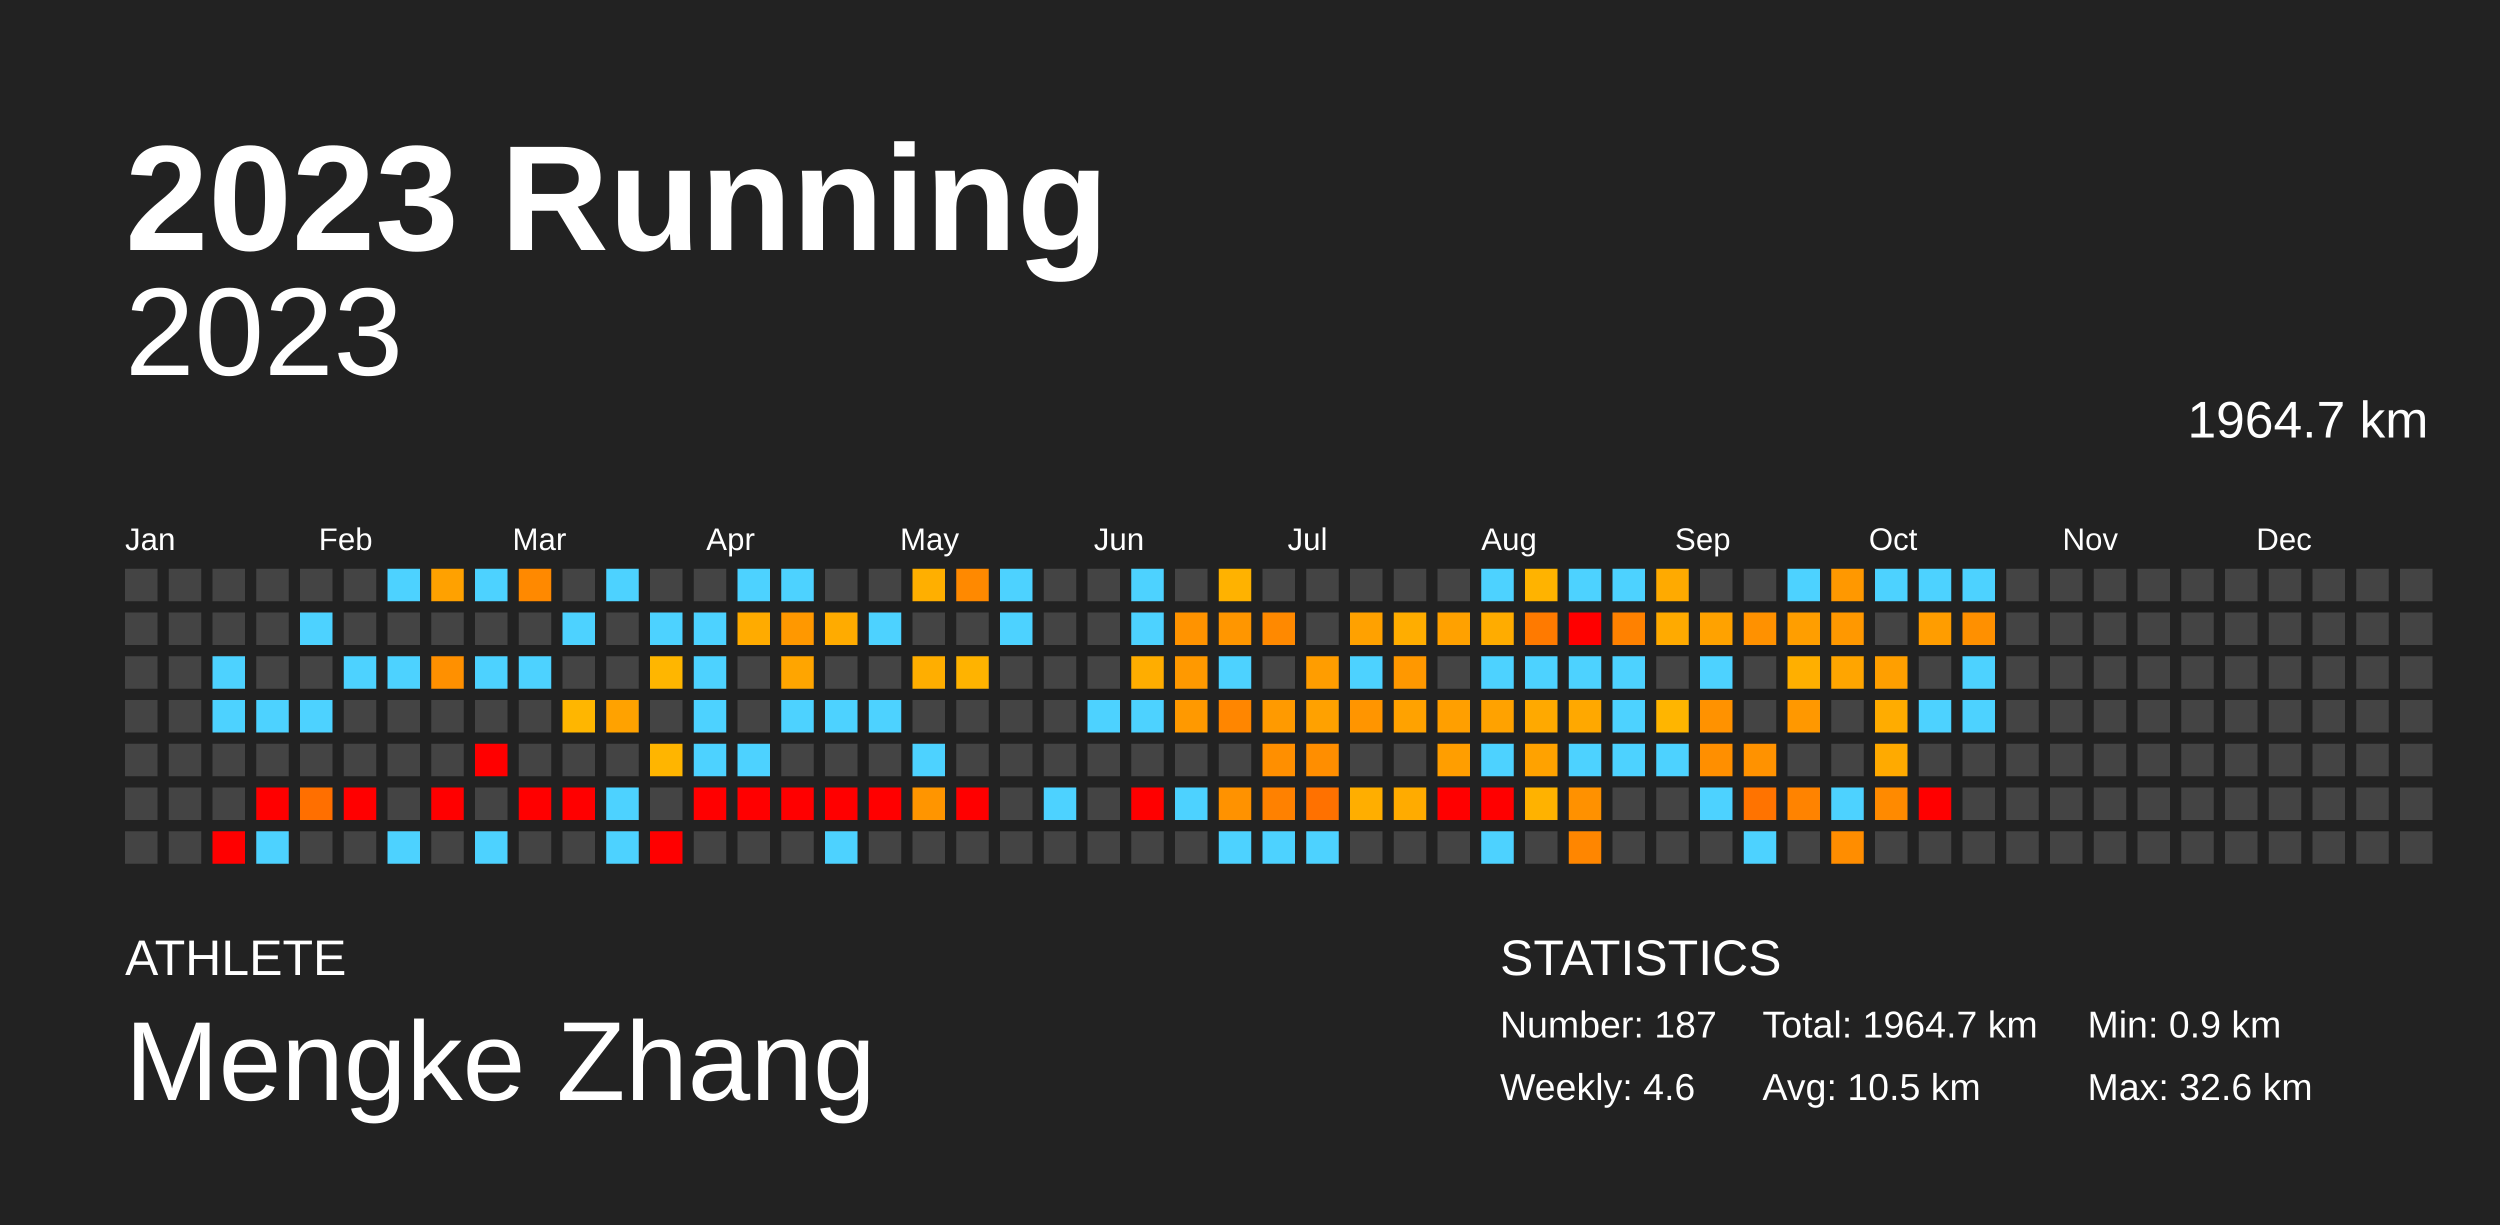
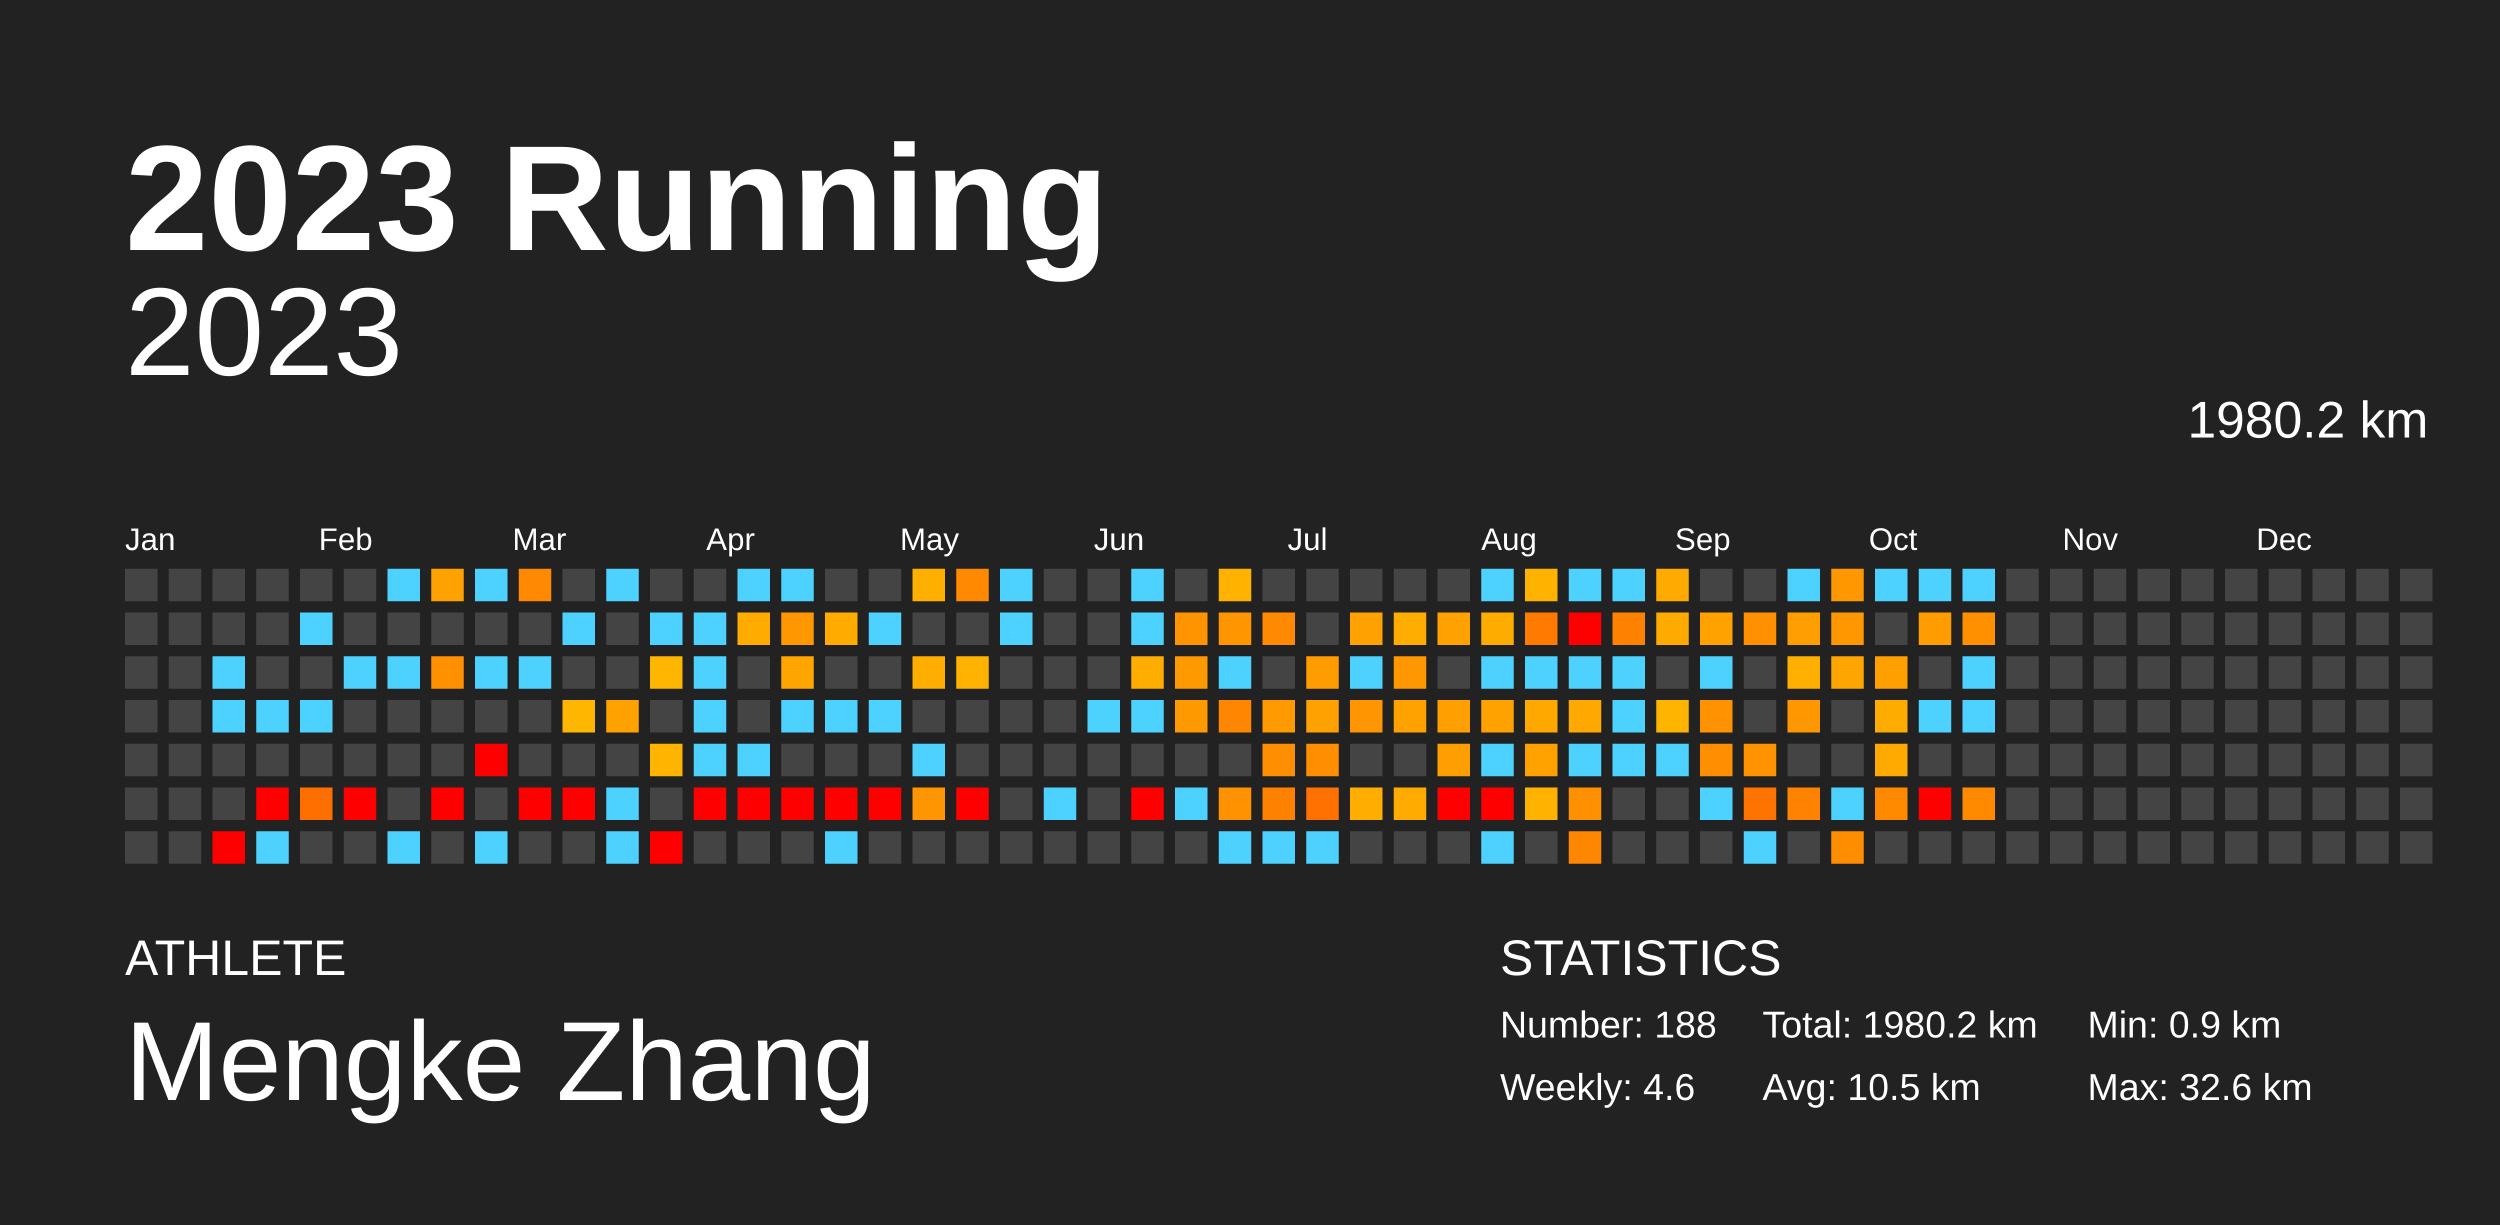
<svg xmlns="http://www.w3.org/2000/svg" baseProfile="full" height="98mm" version="1.1" viewBox="0,0,200,98" width="200mm">
  <defs />
  <rect fill="#222222" height="98" width="200" x="0" y="0" />
  <text fill="#FFFFFF" style="font-size:12px; font-family:Arial; font-weight:bold;" x="10" y="20">2023 Running</text>
  <text fill="#FFFFFF" style="font-size:4px; font-family:Arial" x="10" y="78">ATHLETE</text>
  <text fill="#FFFFFF" style="font-size:9px; font-family:Arial" x="10" y="88">Mengke Zhang</text>
  <text fill="#FFFFFF" style="font-size:4px; font-family:Arial" x="120" y="78">STATISTICS</text>
-   <text fill="#FFFFFF" style="font-size:3px; font-family:Arial" x="120" y="83">Number: 187</text>
+   <text fill="#FFFFFF" style="font-size:3px; font-family:Arial" x="120" y="83">Number: 188</text>
  <text fill="#FFFFFF" style="font-size:3px; font-family:Arial" x="120" y="88">Weekly: 4.6</text>
-   <text fill="#FFFFFF" style="font-size:3px; font-family:Arial" x="141" y="83">Total: 1964.7 km</text>
+   <text fill="#FFFFFF" style="font-size:3px; font-family:Arial" x="141" y="83">Total: 1980.2 km</text>
  <text fill="#FFFFFF" style="font-size:3px; font-family:Arial" x="141" y="88">Avg: 10.5 km</text>
  <text fill="#FFFFFF" style="font-size:3px; font-family:Arial" x="167" y="83">Min: 0.9 km</text>
  <text fill="#FFFFFF" style="font-size:3px; font-family:Arial" x="167" y="88">Max: 32.6 km</text>
  <text alignment-baseline="hanging" fill="#FFFFFF" style="font-size:10.0px; font-family:Arial;" x="10" y="30">2023</text>
-   <text alignment-baseline="hanging" fill="#FFFFFF" style="font-size:4.125px; font-family:Arial;" x="175" y="35">1964.7 km</text>
+   <text alignment-baseline="hanging" fill="#FFFFFF" style="font-size:4.125px; font-family:Arial;" x="175" y="35">1980.2 km</text>
  <text fill="#FFFFFF" style="font-size:2.5px; font-family:Arial" x="10.0" y="44">Jan</text>
  <text fill="#FFFFFF" style="font-size:2.5px; font-family:Arial" x="25.5" y="44">Feb</text>
  <text fill="#FFFFFF" style="font-size:2.5px; font-family:Arial" x="41.0" y="44">Mar</text>
  <text fill="#FFFFFF" style="font-size:2.5px; font-family:Arial" x="56.5" y="44">Apr</text>
  <text fill="#FFFFFF" style="font-size:2.5px; font-family:Arial" x="72.0" y="44">May</text>
  <text fill="#FFFFFF" style="font-size:2.5px; font-family:Arial" x="87.5" y="44">Jun</text>
  <text fill="#FFFFFF" style="font-size:2.5px; font-family:Arial" x="103.0" y="44">Jul</text>
  <text fill="#FFFFFF" style="font-size:2.5px; font-family:Arial" x="118.5" y="44">Aug</text>
  <text fill="#FFFFFF" style="font-size:2.5px; font-family:Arial" x="134.0" y="44">Sep</text>
  <text fill="#FFFFFF" style="font-size:2.5px; font-family:Arial" x="149.5" y="44">Oct</text>
  <text fill="#FFFFFF" style="font-size:2.5px; font-family:Arial" x="165.0" y="44">Nov</text>
  <text fill="#FFFFFF" style="font-size:2.5px; font-family:Arial" x="180.5" y="44">Dec</text>
  <rect fill="#444444" height="2.6" width="2.6" x="10.0" y="45.5" />
  <rect fill="#444444" height="2.6" width="2.6" x="10.0" y="49.0" />
  <rect fill="#444444" height="2.6" width="2.6" x="10.0" y="52.5" />
  <rect fill="#444444" height="2.6" width="2.6" x="10.0" y="56.0" />
  <rect fill="#444444" height="2.6" width="2.6" x="10.0" y="59.5" />
  <rect fill="#444444" height="2.6" width="2.6" x="10.0" y="63.0" />
  <rect fill="#444444" height="2.6" width="2.6" x="10.0" y="66.5" />
  <rect fill="#444444" height="2.6" width="2.6" x="13.5" y="45.5" />
  <rect fill="#444444" height="2.6" width="2.6" x="13.5" y="49.0" />
  <rect fill="#444444" height="2.6" width="2.6" x="13.5" y="52.5" />
  <rect fill="#444444" height="2.6" width="2.6" x="13.5" y="56.0" />
  <rect fill="#444444" height="2.6" width="2.6" x="13.5" y="59.5" />
  <rect fill="#444444" height="2.6" width="2.6" x="13.5" y="63.0" />
  <rect fill="#444444" height="2.6" width="2.6" x="13.5" y="66.5" />
  <rect fill="#444444" height="2.6" width="2.6" x="17.0" y="45.5" />
  <rect fill="#444444" height="2.6" width="2.6" x="17.0" y="49.0" />
  <rect fill="#4dd2ff" height="2.6" width="2.6" x="17.0" y="52.5" />
  <rect fill="#4dd2ff" height="2.6" width="2.6" x="17.0" y="56.0" />
  <rect fill="#444444" height="2.6" width="2.6" x="17.0" y="59.5" />
  <rect fill="#444444" height="2.6" width="2.6" x="17.0" y="63.0" />
  <rect fill="red" height="2.6" width="2.6" x="17.0" y="66.5" />
  <rect fill="#444444" height="2.6" width="2.6" x="20.5" y="45.5" />
  <rect fill="#444444" height="2.6" width="2.6" x="20.5" y="49.0" />
  <rect fill="#444444" height="2.6" width="2.6" x="20.5" y="52.5" />
  <rect fill="#4dd2ff" height="2.6" width="2.6" x="20.5" y="56.0" />
  <rect fill="#444444" height="2.6" width="2.6" x="20.5" y="59.5" />
  <rect fill="red" height="2.6" width="2.6" x="20.5" y="63.0" />
  <rect fill="#4dd2ff" height="2.6" width="2.6" x="20.5" y="66.5" />
  <rect fill="#444444" height="2.6" width="2.6" x="24.0" y="45.5" />
  <rect fill="#4dd2ff" height="2.6" width="2.6" x="24.0" y="49.0" />
  <rect fill="#444444" height="2.6" width="2.6" x="24.0" y="52.5" />
  <rect fill="#4dd2ff" height="2.6" width="2.6" x="24.0" y="56.0" />
  <rect fill="#444444" height="2.6" width="2.6" x="24.0" y="59.5" />
  <rect fill="#ff6f00" height="2.6" width="2.6" x="24.0" y="63.0" />
  <rect fill="#444444" height="2.6" width="2.6" x="24.0" y="66.5" />
  <rect fill="#444444" height="2.6" width="2.6" x="27.5" y="45.5" />
  <rect fill="#444444" height="2.6" width="2.6" x="27.5" y="49.0" />
  <rect fill="#4dd2ff" height="2.6" width="2.6" x="27.5" y="52.5" />
  <rect fill="#444444" height="2.6" width="2.6" x="27.5" y="56.0" />
  <rect fill="#444444" height="2.6" width="2.6" x="27.5" y="59.5" />
  <rect fill="red" height="2.6" width="2.6" x="27.5" y="63.0" />
  <rect fill="#444444" height="2.6" width="2.6" x="27.5" y="66.5" />
  <rect fill="#4dd2ff" height="2.6" width="2.6" x="31.0" y="45.5" />
  <rect fill="#444444" height="2.6" width="2.6" x="31.0" y="49.0" />
  <rect fill="#4dd2ff" height="2.6" width="2.6" x="31.0" y="52.5" />
  <rect fill="#444444" height="2.6" width="2.6" x="31.0" y="56.0" />
  <rect fill="#444444" height="2.6" width="2.6" x="31.0" y="59.5" />
  <rect fill="#444444" height="2.6" width="2.6" x="31.0" y="63.0" />
  <rect fill="#4dd2ff" height="2.6" width="2.6" x="31.0" y="66.5" />
  <rect fill="#ffa100" height="2.6" width="2.6" x="34.5" y="45.5" />
  <rect fill="#444444" height="2.6" width="2.6" x="34.5" y="49.0" />
  <rect fill="#ff9000" height="2.6" width="2.6" x="34.5" y="52.5" />
  <rect fill="#444444" height="2.6" width="2.6" x="34.5" y="56.0" />
  <rect fill="#444444" height="2.6" width="2.6" x="34.5" y="59.5" />
  <rect fill="red" height="2.6" width="2.6" x="34.5" y="63.0" />
  <rect fill="#444444" height="2.6" width="2.6" x="34.5" y="66.5" />
  <rect fill="#4dd2ff" height="2.6" width="2.6" x="38.0" y="45.5" />
  <rect fill="#444444" height="2.6" width="2.6" x="38.0" y="49.0" />
  <rect fill="#4dd2ff" height="2.6" width="2.6" x="38.0" y="52.5" />
  <rect fill="#444444" height="2.6" width="2.6" x="38.0" y="56.0" />
  <rect fill="red" height="2.6" width="2.6" x="38.0" y="59.5" />
  <rect fill="#444444" height="2.6" width="2.6" x="38.0" y="63.0" />
  <rect fill="#4dd2ff" height="2.6" width="2.6" x="38.0" y="66.5" />
  <rect fill="#ff8900" height="2.6" width="2.6" x="41.5" y="45.5" />
  <rect fill="#444444" height="2.6" width="2.6" x="41.5" y="49.0" />
  <rect fill="#4dd2ff" height="2.6" width="2.6" x="41.5" y="52.5" />
  <rect fill="#444444" height="2.6" width="2.6" x="41.5" y="56.0" />
  <rect fill="#444444" height="2.6" width="2.6" x="41.5" y="59.5" />
  <rect fill="red" height="2.6" width="2.6" x="41.5" y="63.0" />
  <rect fill="#444444" height="2.6" width="2.6" x="41.5" y="66.5" />
  <rect fill="#444444" height="2.6" width="2.6" x="45.0" y="45.5" />
  <rect fill="#4dd2ff" height="2.6" width="2.6" x="45.0" y="49.0" />
  <rect fill="#444444" height="2.6" width="2.6" x="45.0" y="52.5" />
  <rect fill="#ffb600" height="2.6" width="2.6" x="45.0" y="56.0" />
  <rect fill="#444444" height="2.6" width="2.6" x="45.0" y="59.5" />
  <rect fill="red" height="2.6" width="2.6" x="45.0" y="63.0" />
  <rect fill="#444444" height="2.6" width="2.6" x="45.0" y="66.5" />
  <rect fill="#4dd2ff" height="2.6" width="2.6" x="48.5" y="45.5" />
  <rect fill="#444444" height="2.6" width="2.6" x="48.5" y="49.0" />
  <rect fill="#444444" height="2.6" width="2.6" x="48.5" y="52.5" />
  <rect fill="#ffa200" height="2.6" width="2.6" x="48.5" y="56.0" />
  <rect fill="#444444" height="2.6" width="2.6" x="48.5" y="59.5" />
  <rect fill="#4dd2ff" height="2.6" width="2.6" x="48.5" y="63.0" />
  <rect fill="#4dd2ff" height="2.6" width="2.6" x="48.5" y="66.5" />
  <rect fill="#444444" height="2.6" width="2.6" x="52.0" y="45.5" />
  <rect fill="#4dd2ff" height="2.6" width="2.6" x="52.0" y="49.0" />
  <rect fill="#ffb600" height="2.6" width="2.6" x="52.0" y="52.5" />
  <rect fill="#444444" height="2.6" width="2.6" x="52.0" y="56.0" />
  <rect fill="#ffb500" height="2.6" width="2.6" x="52.0" y="59.5" />
  <rect fill="#444444" height="2.6" width="2.6" x="52.0" y="63.0" />
  <rect fill="red" height="2.6" width="2.6" x="52.0" y="66.5" />
  <rect fill="#444444" height="2.6" width="2.6" x="55.5" y="45.5" />
  <rect fill="#4dd2ff" height="2.6" width="2.6" x="55.5" y="49.0" />
  <rect fill="#4dd2ff" height="2.6" width="2.6" x="55.5" y="52.5" />
  <rect fill="#4dd2ff" height="2.6" width="2.6" x="55.5" y="56.0" />
  <rect fill="#4dd2ff" height="2.6" width="2.6" x="55.5" y="59.5" />
  <rect fill="red" height="2.6" width="2.6" x="55.5" y="63.0" />
  <rect fill="#444444" height="2.6" width="2.6" x="55.5" y="66.5" />
  <rect fill="#4dd2ff" height="2.6" width="2.6" x="59.0" y="45.5" />
  <rect fill="#ffab00" height="2.6" width="2.6" x="59.0" y="49.0" />
  <rect fill="#444444" height="2.6" width="2.6" x="59.0" y="52.5" />
  <rect fill="#444444" height="2.6" width="2.6" x="59.0" y="56.0" />
  <rect fill="#4dd2ff" height="2.6" width="2.6" x="59.0" y="59.5" />
  <rect fill="red" height="2.6" width="2.6" x="59.0" y="63.0" />
  <rect fill="#444444" height="2.6" width="2.6" x="59.0" y="66.5" />
  <rect fill="#4dd2ff" height="2.6" width="2.6" x="62.5" y="45.5" />
  <rect fill="#ff9800" height="2.6" width="2.6" x="62.5" y="49.0" />
  <rect fill="#ffa500" height="2.6" width="2.6" x="62.5" y="52.5" />
  <rect fill="#4dd2ff" height="2.6" width="2.6" x="62.5" y="56.0" />
  <rect fill="#444444" height="2.6" width="2.6" x="62.5" y="59.5" />
  <rect fill="red" height="2.6" width="2.6" x="62.5" y="63.0" />
  <rect fill="#444444" height="2.6" width="2.6" x="62.5" y="66.5" />
  <rect fill="#444444" height="2.6" width="2.6" x="66.0" y="45.5" />
  <rect fill="#ffab00" height="2.6" width="2.6" x="66.0" y="49.0" />
  <rect fill="#444444" height="2.6" width="2.6" x="66.0" y="52.5" />
  <rect fill="#4dd2ff" height="2.6" width="2.6" x="66.0" y="56.0" />
  <rect fill="#444444" height="2.6" width="2.6" x="66.0" y="59.5" />
  <rect fill="red" height="2.6" width="2.6" x="66.0" y="63.0" />
  <rect fill="#4dd2ff" height="2.6" width="2.6" x="66.0" y="66.5" />
  <rect fill="#444444" height="2.6" width="2.6" x="69.5" y="45.5" />
  <rect fill="#4dd2ff" height="2.6" width="2.6" x="69.5" y="49.0" />
  <rect fill="#444444" height="2.6" width="2.6" x="69.5" y="52.5" />
  <rect fill="#4dd2ff" height="2.6" width="2.6" x="69.5" y="56.0" />
  <rect fill="#444444" height="2.6" width="2.6" x="69.5" y="59.5" />
  <rect fill="red" height="2.6" width="2.6" x="69.5" y="63.0" />
  <rect fill="#444444" height="2.6" width="2.6" x="69.5" y="66.5" />
  <rect fill="#ffaf00" height="2.6" width="2.6" x="73.0" y="45.5" />
  <rect fill="#444444" height="2.6" width="2.6" x="73.0" y="49.0" />
  <rect fill="#ffae00" height="2.6" width="2.6" x="73.0" y="52.5" />
  <rect fill="#444444" height="2.6" width="2.6" x="73.0" y="56.0" />
  <rect fill="#4dd2ff" height="2.6" width="2.6" x="73.0" y="59.5" />
  <rect fill="#ff9500" height="2.6" width="2.6" x="73.0" y="63.0" />
  <rect fill="#444444" height="2.6" width="2.6" x="73.0" y="66.5" />
  <rect fill="#ff8900" height="2.6" width="2.6" x="76.5" y="45.5" />
  <rect fill="#444444" height="2.6" width="2.6" x="76.5" y="49.0" />
  <rect fill="#ffb300" height="2.6" width="2.6" x="76.5" y="52.5" />
  <rect fill="#444444" height="2.6" width="2.6" x="76.5" y="56.0" />
  <rect fill="#444444" height="2.6" width="2.6" x="76.5" y="59.5" />
  <rect fill="red" height="2.6" width="2.6" x="76.5" y="63.0" />
  <rect fill="#444444" height="2.6" width="2.6" x="76.5" y="66.5" />
  <rect fill="#4dd2ff" height="2.6" width="2.6" x="80.0" y="45.5" />
  <rect fill="#4dd2ff" height="2.6" width="2.6" x="80.0" y="49.0" />
  <rect fill="#444444" height="2.6" width="2.6" x="80.0" y="52.5" />
  <rect fill="#444444" height="2.6" width="2.6" x="80.0" y="56.0" />
  <rect fill="#444444" height="2.6" width="2.6" x="80.0" y="59.5" />
  <rect fill="#444444" height="2.6" width="2.6" x="80.0" y="63.0" />
  <rect fill="#444444" height="2.6" width="2.6" x="80.0" y="66.5" />
  <rect fill="#444444" height="2.6" width="2.6" x="83.5" y="45.5" />
  <rect fill="#444444" height="2.6" width="2.6" x="83.5" y="49.0" />
  <rect fill="#444444" height="2.6" width="2.6" x="83.5" y="52.5" />
  <rect fill="#444444" height="2.6" width="2.6" x="83.5" y="56.0" />
  <rect fill="#444444" height="2.6" width="2.6" x="83.5" y="59.5" />
  <rect fill="#4dd2ff" height="2.6" width="2.6" x="83.5" y="63.0" />
  <rect fill="#444444" height="2.6" width="2.6" x="83.5" y="66.5" />
  <rect fill="#444444" height="2.6" width="2.6" x="87.0" y="45.5" />
  <rect fill="#444444" height="2.6" width="2.6" x="87.0" y="49.0" />
  <rect fill="#444444" height="2.6" width="2.6" x="87.0" y="52.5" />
  <rect fill="#4dd2ff" height="2.6" width="2.6" x="87.0" y="56.0" />
  <rect fill="#444444" height="2.6" width="2.6" x="87.0" y="59.5" />
  <rect fill="#444444" height="2.6" width="2.6" x="87.0" y="63.0" />
  <rect fill="#444444" height="2.6" width="2.6" x="87.0" y="66.5" />
  <rect fill="#4dd2ff" height="2.6" width="2.6" x="90.5" y="45.5" />
  <rect fill="#4dd2ff" height="2.6" width="2.6" x="90.5" y="49.0" />
  <rect fill="#ffad00" height="2.6" width="2.6" x="90.5" y="52.5" />
  <rect fill="#4dd2ff" height="2.6" width="2.6" x="90.5" y="56.0" />
  <rect fill="#444444" height="2.6" width="2.6" x="90.5" y="59.5" />
  <rect fill="red" height="2.6" width="2.6" x="90.5" y="63.0" />
  <rect fill="#444444" height="2.6" width="2.6" x="90.5" y="66.5" />
  <rect fill="#444444" height="2.6" width="2.6" x="94.0" y="45.5" />
  <rect fill="#ff9300" height="2.6" width="2.6" x="94.0" y="49.0" />
  <rect fill="#ff9900" height="2.6" width="2.6" x="94.0" y="52.5" />
  <rect fill="#ff9900" height="2.6" width="2.6" x="94.0" y="56.0" />
  <rect fill="#444444" height="2.6" width="2.6" x="94.0" y="59.5" />
  <rect fill="#4dd2ff" height="2.6" width="2.6" x="94.0" y="63.0" />
  <rect fill="#444444" height="2.6" width="2.6" x="94.0" y="66.5" />
  <rect fill="#ffb200" height="2.6" width="2.6" x="97.5" y="45.5" />
  <rect fill="#ff9600" height="2.6" width="2.6" x="97.5" y="49.0" />
  <rect fill="#4dd2ff" height="2.6" width="2.6" x="97.5" y="52.5" />
  <rect fill="#ff8600" height="2.6" width="2.6" x="97.5" y="56.0" />
  <rect fill="#444444" height="2.6" width="2.6" x="97.5" y="59.5" />
  <rect fill="#ff9200" height="2.6" width="2.6" x="97.5" y="63.0" />
  <rect fill="#4dd2ff" height="2.6" width="2.6" x="97.5" y="66.5" />
  <rect fill="#444444" height="2.6" width="2.6" x="101.0" y="45.5" />
  <rect fill="#ff8900" height="2.6" width="2.6" x="101.0" y="49.0" />
  <rect fill="#444444" height="2.6" width="2.6" x="101.0" y="52.5" />
  <rect fill="#ff9a00" height="2.6" width="2.6" x="101.0" y="56.0" />
  <rect fill="#ff8f00" height="2.6" width="2.6" x="101.0" y="59.5" />
  <rect fill="#ff8100" height="2.6" width="2.6" x="101.0" y="63.0" />
  <rect fill="#4dd2ff" height="2.6" width="2.6" x="101.0" y="66.5" />
  <rect fill="#444444" height="2.6" width="2.6" x="104.5" y="45.5" />
  <rect fill="#444444" height="2.6" width="2.6" x="104.5" y="49.0" />
  <rect fill="#ff9d00" height="2.6" width="2.6" x="104.5" y="52.5" />
  <rect fill="#ffa100" height="2.6" width="2.6" x="104.5" y="56.0" />
  <rect fill="#ff8e00" height="2.6" width="2.6" x="104.5" y="59.5" />
  <rect fill="#ff7100" height="2.6" width="2.6" x="104.5" y="63.0" />
  <rect fill="#4dd2ff" height="2.6" width="2.6" x="104.5" y="66.5" />
  <rect fill="#444444" height="2.6" width="2.6" x="108.0" y="45.5" />
  <rect fill="#ffa100" height="2.6" width="2.6" x="108.0" y="49.0" />
  <rect fill="#4dd2ff" height="2.6" width="2.6" x="108.0" y="52.5" />
  <rect fill="#ff9500" height="2.6" width="2.6" x="108.0" y="56.0" />
  <rect fill="#444444" height="2.6" width="2.6" x="108.0" y="59.5" />
  <rect fill="#ffae00" height="2.6" width="2.6" x="108.0" y="63.0" />
  <rect fill="#444444" height="2.6" width="2.6" x="108.0" y="66.5" />
  <rect fill="#444444" height="2.6" width="2.6" x="111.5" y="45.5" />
  <rect fill="#ffad00" height="2.6" width="2.6" x="111.5" y="49.0" />
  <rect fill="#ff9800" height="2.6" width="2.6" x="111.5" y="52.5" />
  <rect fill="#ffa200" height="2.6" width="2.6" x="111.5" y="56.0" />
  <rect fill="#444444" height="2.6" width="2.6" x="111.5" y="59.5" />
  <rect fill="#ffab00" height="2.6" width="2.6" x="111.5" y="63.0" />
  <rect fill="#444444" height="2.6" width="2.6" x="111.5" y="66.5" />
  <rect fill="#444444" height="2.6" width="2.6" x="115.0" y="45.5" />
  <rect fill="#ffa100" height="2.6" width="2.6" x="115.0" y="49.0" />
  <rect fill="#444444" height="2.6" width="2.6" x="115.0" y="52.5" />
  <rect fill="#ff9f00" height="2.6" width="2.6" x="115.0" y="56.0" />
  <rect fill="#ff9e00" height="2.6" width="2.6" x="115.0" y="59.5" />
  <rect fill="red" height="2.6" width="2.6" x="115.0" y="63.0" />
  <rect fill="#444444" height="2.6" width="2.6" x="115.0" y="66.5" />
  <rect fill="#4dd2ff" height="2.6" width="2.6" x="118.5" y="45.5" />
  <rect fill="#ffac00" height="2.6" width="2.6" x="118.5" y="49.0" />
  <rect fill="#4dd2ff" height="2.6" width="2.6" x="118.5" y="52.5" />
  <rect fill="#ffa200" height="2.6" width="2.6" x="118.5" y="56.0" />
  <rect fill="#4dd2ff" height="2.6" width="2.6" x="118.5" y="59.5" />
  <rect fill="red" height="2.6" width="2.6" x="118.5" y="63.0" />
  <rect fill="#4dd2ff" height="2.6" width="2.6" x="118.5" y="66.5" />
  <rect fill="#ffb300" height="2.6" width="2.6" x="122.0" y="45.5" />
  <rect fill="#ff7a00" height="2.6" width="2.6" x="122.0" y="49.0" />
  <rect fill="#4dd2ff" height="2.6" width="2.6" x="122.0" y="52.5" />
  <rect fill="#ffa900" height="2.6" width="2.6" x="122.0" y="56.0" />
  <rect fill="#ffa200" height="2.6" width="2.6" x="122.0" y="59.5" />
  <rect fill="#ffb200" height="2.6" width="2.6" x="122.0" y="63.0" />
  <rect fill="#444444" height="2.6" width="2.6" x="122.0" y="66.5" />
  <rect fill="#4dd2ff" height="2.6" width="2.6" x="125.5" y="45.5" />
  <rect fill="red" height="2.6" width="2.6" x="125.5" y="49.0" />
  <rect fill="#4dd2ff" height="2.6" width="2.6" x="125.5" y="52.5" />
  <rect fill="#ffa800" height="2.6" width="2.6" x="125.5" y="56.0" />
  <rect fill="#4dd2ff" height="2.6" width="2.6" x="125.5" y="59.5" />
  <rect fill="#ff9100" height="2.6" width="2.6" x="125.5" y="63.0" />
  <rect fill="#ff8600" height="2.6" width="2.6" x="125.5" y="66.5" />
  <rect fill="#4dd2ff" height="2.6" width="2.6" x="129.0" y="45.5" />
  <rect fill="#ff8100" height="2.6" width="2.6" x="129.0" y="49.0" />
  <rect fill="#4dd2ff" height="2.6" width="2.6" x="129.0" y="52.5" />
  <rect fill="#4dd2ff" height="2.6" width="2.6" x="129.0" y="56.0" />
  <rect fill="#4dd2ff" height="2.6" width="2.6" x="129.0" y="59.5" />
  <rect fill="#444444" height="2.6" width="2.6" x="129.0" y="63.0" />
  <rect fill="#444444" height="2.6" width="2.6" x="129.0" y="66.5" />
  <rect fill="#ffaa00" height="2.6" width="2.6" x="132.5" y="45.5" />
  <rect fill="#ffaa00" height="2.6" width="2.6" x="132.5" y="49.0" />
  <rect fill="#444444" height="2.6" width="2.6" x="132.5" y="52.5" />
  <rect fill="#ffb500" height="2.6" width="2.6" x="132.5" y="56.0" />
  <rect fill="#4dd2ff" height="2.6" width="2.6" x="132.5" y="59.5" />
  <rect fill="#444444" height="2.6" width="2.6" x="132.5" y="63.0" />
  <rect fill="#444444" height="2.6" width="2.6" x="132.5" y="66.5" />
  <rect fill="#444444" height="2.6" width="2.6" x="136.0" y="45.5" />
  <rect fill="#ffa200" height="2.6" width="2.6" x="136.0" y="49.0" />
  <rect fill="#4dd2ff" height="2.6" width="2.6" x="136.0" y="52.5" />
  <rect fill="#ff9200" height="2.6" width="2.6" x="136.0" y="56.0" />
  <rect fill="#ff8f00" height="2.6" width="2.6" x="136.0" y="59.5" />
  <rect fill="#4dd2ff" height="2.6" width="2.6" x="136.0" y="63.0" />
  <rect fill="#444444" height="2.6" width="2.6" x="136.0" y="66.5" />
  <rect fill="#444444" height="2.6" width="2.6" x="139.5" y="45.5" />
  <rect fill="#ff9100" height="2.6" width="2.6" x="139.5" y="49.0" />
  <rect fill="#444444" height="2.6" width="2.6" x="139.5" y="52.5" />
  <rect fill="#444444" height="2.6" width="2.6" x="139.5" y="56.0" />
  <rect fill="#ff9200" height="2.6" width="2.6" x="139.5" y="59.5" />
  <rect fill="#ff7300" height="2.6" width="2.6" x="139.5" y="63.0" />
  <rect fill="#4dd2ff" height="2.6" width="2.6" x="139.5" y="66.5" />
  <rect fill="#4dd2ff" height="2.6" width="2.6" x="143.0" y="45.5" />
  <rect fill="#ff9e00" height="2.6" width="2.6" x="143.0" y="49.0" />
  <rect fill="#ffaf00" height="2.6" width="2.6" x="143.0" y="52.5" />
  <rect fill="#ff9800" height="2.6" width="2.6" x="143.0" y="56.0" />
  <rect fill="#444444" height="2.6" width="2.6" x="143.0" y="59.5" />
  <rect fill="#ff8300" height="2.6" width="2.6" x="143.0" y="63.0" />
  <rect fill="#444444" height="2.6" width="2.6" x="143.0" y="66.5" />
  <rect fill="#ff9800" height="2.6" width="2.6" x="146.5" y="45.5" />
  <rect fill="#ff9800" height="2.6" width="2.6" x="146.5" y="49.0" />
  <rect fill="#ffa500" height="2.6" width="2.6" x="146.5" y="52.5" />
  <rect fill="#444444" height="2.6" width="2.6" x="146.5" y="56.0" />
  <rect fill="#444444" height="2.6" width="2.6" x="146.5" y="59.5" />
  <rect fill="#4dd2ff" height="2.6" width="2.6" x="146.5" y="63.0" />
  <rect fill="#ff8d00" height="2.6" width="2.6" x="146.5" y="66.5" />
  <rect fill="#4dd2ff" height="2.6" width="2.6" x="150.0" y="45.5" />
  <rect fill="#444444" height="2.6" width="2.6" x="150.0" y="49.0" />
  <rect fill="#ff9f00" height="2.6" width="2.6" x="150.0" y="52.5" />
  <rect fill="#ffac00" height="2.6" width="2.6" x="150.0" y="56.0" />
  <rect fill="#ffaa00" height="2.6" width="2.6" x="150.0" y="59.5" />
  <rect fill="#ff8a00" height="2.6" width="2.6" x="150.0" y="63.0" />
  <rect fill="#444444" height="2.6" width="2.6" x="150.0" y="66.5" />
  <rect fill="#4dd2ff" height="2.6" width="2.6" x="153.5" y="45.5" />
  <rect fill="#ff9d00" height="2.6" width="2.6" x="153.5" y="49.0" />
  <rect fill="#444444" height="2.6" width="2.6" x="153.5" y="52.5" />
  <rect fill="#4dd2ff" height="2.6" width="2.6" x="153.5" y="56.0" />
  <rect fill="#444444" height="2.6" width="2.6" x="153.5" y="59.5" />
  <rect fill="red" height="2.6" width="2.6" x="153.5" y="63.0" />
  <rect fill="#444444" height="2.6" width="2.6" x="153.5" y="66.5" />
  <rect fill="#4dd2ff" height="2.6" width="2.6" x="157.0" y="45.5" />
  <rect fill="#ff9000" height="2.6" width="2.6" x="157.0" y="49.0" />
  <rect fill="#4dd2ff" height="2.6" width="2.6" x="157.0" y="52.5" />
  <rect fill="#4dd2ff" height="2.6" width="2.6" x="157.0" y="56.0" />
  <rect fill="#444444" height="2.6" width="2.6" x="157.0" y="59.5" />
-   <rect fill="#444444" height="2.6" width="2.6" x="157.0" y="63.0" />
+   <rect fill="#ff8a00" height="2.6" width="2.6" x="157.0" y="63.0" />
  <rect fill="#444444" height="2.6" width="2.6" x="157.0" y="66.5" />
  <rect fill="#444444" height="2.6" width="2.6" x="160.5" y="45.5" />
  <rect fill="#444444" height="2.6" width="2.6" x="160.5" y="49.0" />
  <rect fill="#444444" height="2.6" width="2.6" x="160.5" y="52.5" />
  <rect fill="#444444" height="2.6" width="2.6" x="160.5" y="56.0" />
  <rect fill="#444444" height="2.6" width="2.6" x="160.5" y="59.5" />
  <rect fill="#444444" height="2.6" width="2.6" x="160.5" y="63.0" />
  <rect fill="#444444" height="2.6" width="2.6" x="160.5" y="66.5" />
  <rect fill="#444444" height="2.6" width="2.6" x="164.0" y="45.5" />
  <rect fill="#444444" height="2.6" width="2.6" x="164.0" y="49.0" />
  <rect fill="#444444" height="2.6" width="2.6" x="164.0" y="52.5" />
  <rect fill="#444444" height="2.6" width="2.6" x="164.0" y="56.0" />
  <rect fill="#444444" height="2.6" width="2.6" x="164.0" y="59.5" />
  <rect fill="#444444" height="2.6" width="2.6" x="164.0" y="63.0" />
  <rect fill="#444444" height="2.6" width="2.6" x="164.0" y="66.5" />
  <rect fill="#444444" height="2.6" width="2.6" x="167.5" y="45.5" />
  <rect fill="#444444" height="2.6" width="2.6" x="167.5" y="49.0" />
  <rect fill="#444444" height="2.6" width="2.6" x="167.5" y="52.5" />
  <rect fill="#444444" height="2.6" width="2.6" x="167.5" y="56.0" />
  <rect fill="#444444" height="2.6" width="2.6" x="167.5" y="59.5" />
  <rect fill="#444444" height="2.6" width="2.6" x="167.5" y="63.0" />
  <rect fill="#444444" height="2.6" width="2.6" x="167.5" y="66.5" />
  <rect fill="#444444" height="2.6" width="2.6" x="171.0" y="45.5" />
  <rect fill="#444444" height="2.6" width="2.6" x="171.0" y="49.0" />
  <rect fill="#444444" height="2.6" width="2.6" x="171.0" y="52.5" />
  <rect fill="#444444" height="2.6" width="2.6" x="171.0" y="56.0" />
  <rect fill="#444444" height="2.6" width="2.6" x="171.0" y="59.5" />
  <rect fill="#444444" height="2.6" width="2.6" x="171.0" y="63.0" />
  <rect fill="#444444" height="2.6" width="2.6" x="171.0" y="66.5" />
  <rect fill="#444444" height="2.6" width="2.6" x="174.5" y="45.5" />
  <rect fill="#444444" height="2.6" width="2.6" x="174.5" y="49.0" />
  <rect fill="#444444" height="2.6" width="2.6" x="174.5" y="52.5" />
  <rect fill="#444444" height="2.6" width="2.6" x="174.5" y="56.0" />
  <rect fill="#444444" height="2.6" width="2.6" x="174.5" y="59.5" />
  <rect fill="#444444" height="2.6" width="2.6" x="174.5" y="63.0" />
  <rect fill="#444444" height="2.6" width="2.6" x="174.5" y="66.5" />
  <rect fill="#444444" height="2.6" width="2.6" x="178.0" y="45.5" />
  <rect fill="#444444" height="2.6" width="2.6" x="178.0" y="49.0" />
  <rect fill="#444444" height="2.6" width="2.6" x="178.0" y="52.5" />
  <rect fill="#444444" height="2.6" width="2.6" x="178.0" y="56.0" />
  <rect fill="#444444" height="2.6" width="2.6" x="178.0" y="59.5" />
  <rect fill="#444444" height="2.6" width="2.6" x="178.0" y="63.0" />
  <rect fill="#444444" height="2.6" width="2.6" x="178.0" y="66.5" />
  <rect fill="#444444" height="2.6" width="2.6" x="181.5" y="45.5" />
  <rect fill="#444444" height="2.6" width="2.6" x="181.5" y="49.0" />
  <rect fill="#444444" height="2.6" width="2.6" x="181.5" y="52.5" />
  <rect fill="#444444" height="2.6" width="2.6" x="181.5" y="56.0" />
  <rect fill="#444444" height="2.6" width="2.6" x="181.5" y="59.5" />
  <rect fill="#444444" height="2.6" width="2.6" x="181.5" y="63.0" />
  <rect fill="#444444" height="2.6" width="2.6" x="181.5" y="66.5" />
  <rect fill="#444444" height="2.6" width="2.6" x="185.0" y="45.5" />
  <rect fill="#444444" height="2.6" width="2.6" x="185.0" y="49.0" />
  <rect fill="#444444" height="2.6" width="2.6" x="185.0" y="52.5" />
  <rect fill="#444444" height="2.6" width="2.6" x="185.0" y="56.0" />
  <rect fill="#444444" height="2.6" width="2.6" x="185.0" y="59.5" />
  <rect fill="#444444" height="2.6" width="2.6" x="185.0" y="63.0" />
  <rect fill="#444444" height="2.6" width="2.6" x="185.0" y="66.5" />
  <rect fill="#444444" height="2.6" width="2.6" x="188.5" y="45.5" />
  <rect fill="#444444" height="2.6" width="2.6" x="188.5" y="49.0" />
  <rect fill="#444444" height="2.6" width="2.6" x="188.5" y="52.5" />
  <rect fill="#444444" height="2.6" width="2.6" x="188.5" y="56.0" />
  <rect fill="#444444" height="2.6" width="2.6" x="188.5" y="59.5" />
  <rect fill="#444444" height="2.6" width="2.6" x="188.5" y="63.0" />
  <rect fill="#444444" height="2.6" width="2.6" x="188.5" y="66.5" />
  <rect fill="#444444" height="2.6" width="2.6" x="192.0" y="45.5" />
  <rect fill="#444444" height="2.6" width="2.6" x="192.0" y="49.0" />
  <rect fill="#444444" height="2.6" width="2.6" x="192.0" y="52.5" />
  <rect fill="#444444" height="2.6" width="2.6" x="192.0" y="56.0" />
  <rect fill="#444444" height="2.6" width="2.6" x="192.0" y="59.5" />
  <rect fill="#444444" height="2.6" width="2.6" x="192.0" y="63.0" />
  <rect fill="#444444" height="2.6" width="2.6" x="192.0" y="66.5" />
</svg>
